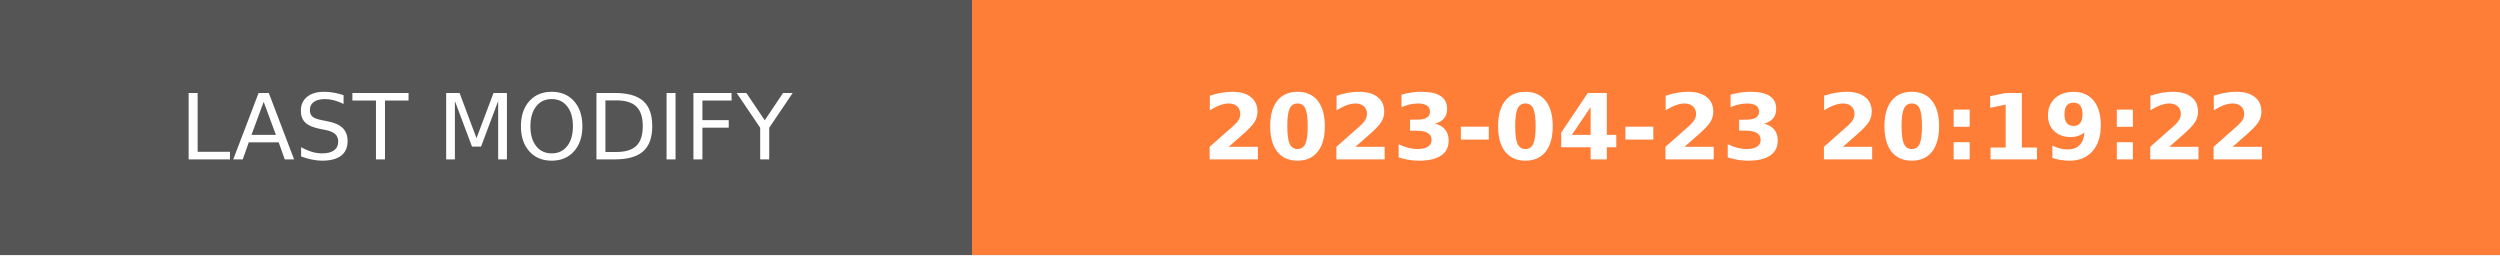
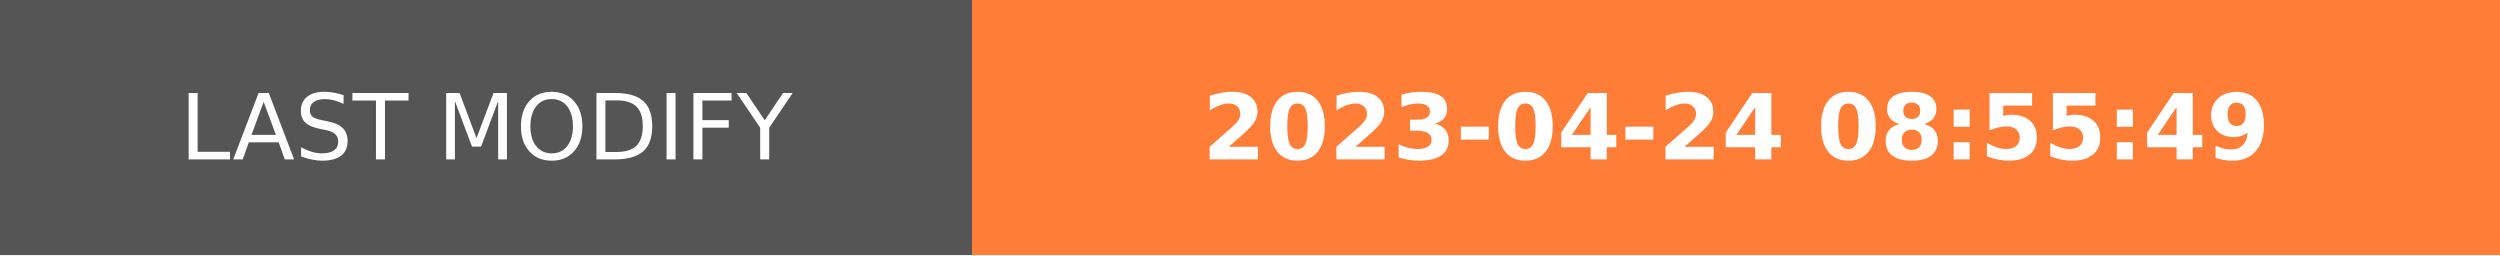
- <svg xmlns="http://www.w3.org/2000/svg" width="274.5" height="28" role="img" aria-label="LAST MODIFY: 2023-04-23 20:19:22">
+ <svg xmlns="http://www.w3.org/2000/svg" width="274.5" height="28" role="img" aria-label="LAST MODIFY: 2023-04-24 08:55:49">
  <g shape-rendering="crispEdges">
    <rect width="106.75" height="28" fill="#555" />
    <rect x="106.75" width="167.75" height="28" fill="#fe7d37" />
  </g>
  <g fill="#fff" text-anchor="middle" font-family="Verdana,Geneva,DejaVu Sans,sans-serif" text-rendering="geometricPrecision" font-size="100">
    <text transform="scale(.1)" x="533.75" y="175" textLength="827.5" fill="#fff">LAST MODIFY</text>
-     <text transform="scale(.1)" x="1906.25" y="175" textLength="1437.5" fill="#fff" font-weight="bold">2023-04-23 20:19:22</text>
+     <text transform="scale(.1)" x="1906.25" y="175" textLength="1437.5" fill="#fff" font-weight="bold">2023-04-24 08:55:49</text>
  </g>
</svg>
